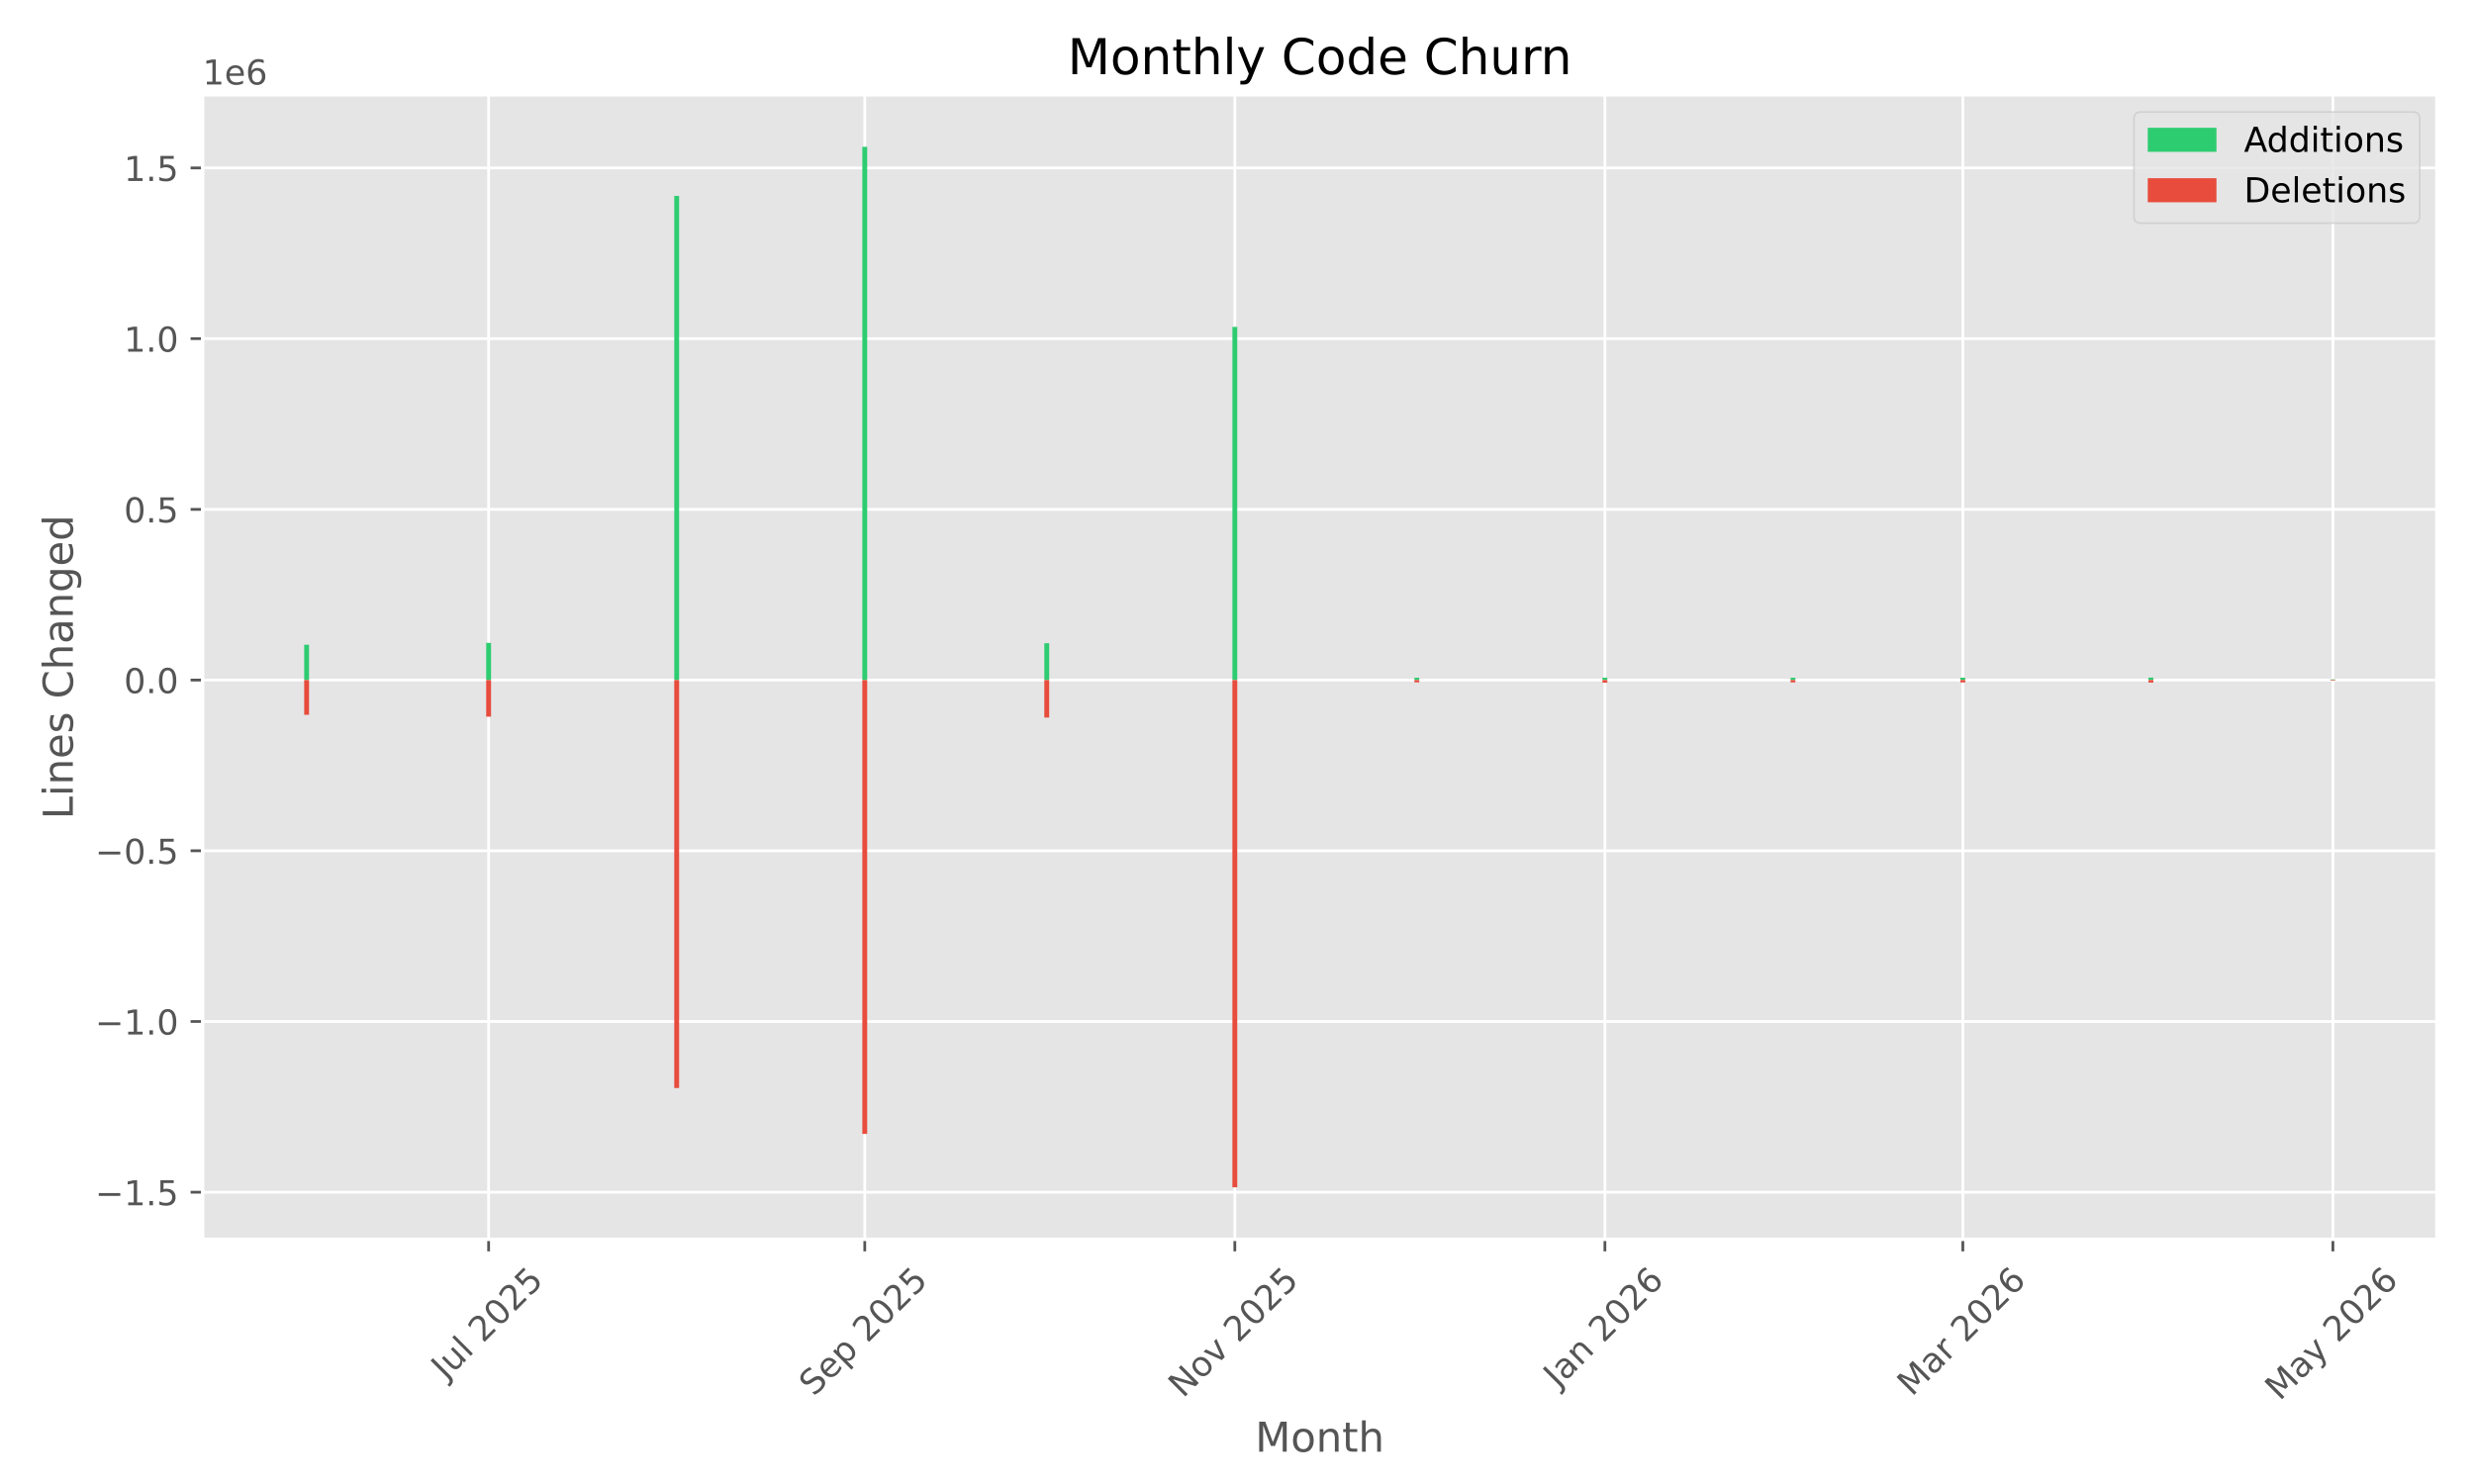
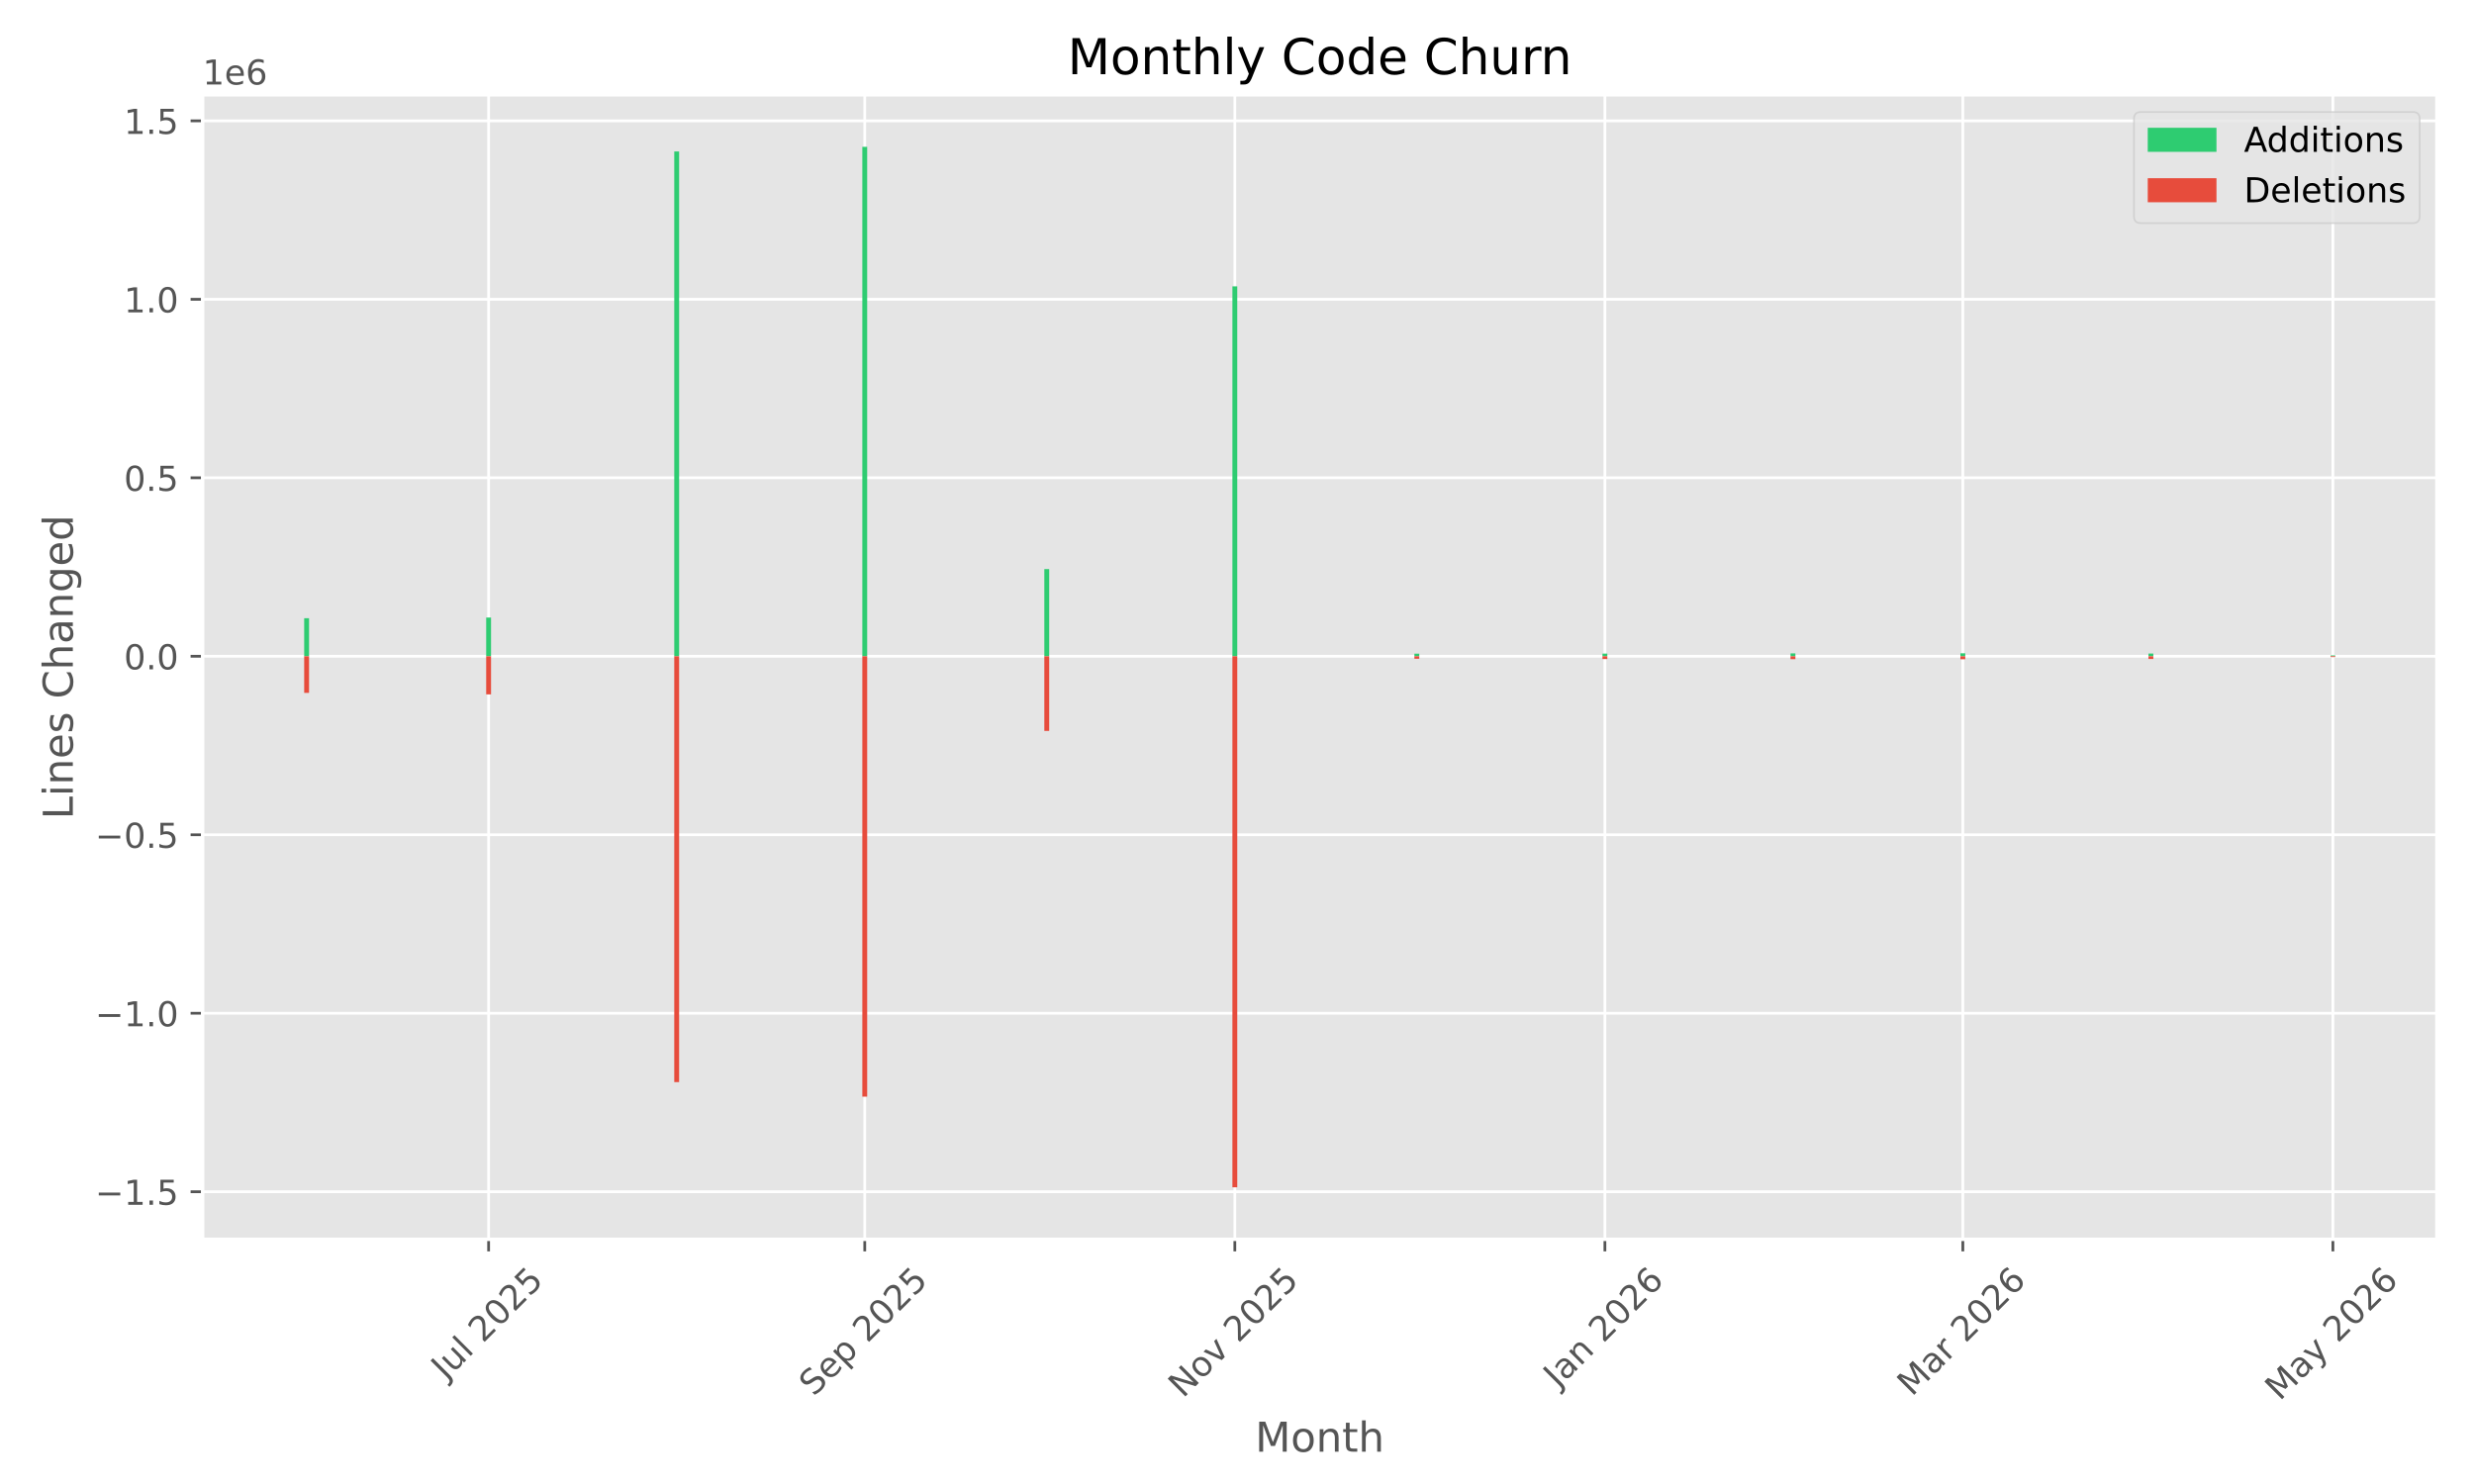
<svg xmlns="http://www.w3.org/2000/svg" xmlns:xlink="http://www.w3.org/1999/xlink" width="720pt" height="432pt" viewBox="0 0 720 432" version="1.1">
  <defs>
    <style type="text/css">*{stroke-linejoin: round; stroke-linecap: butt}</style>
  </defs>
  <g id="figure_1">
    <g id="patch_1">
      <path d="M 0 432  L 720 432  L 720 0  L 0 0  z " style="fill: #ffffff" />
    </g>
    <g id="axes_1">
      <g id="patch_2">
        <path d="M 58.97 360.775  L 709.2 360.775  L 709.2 27.6  L 58.97 27.6  z " style="fill: #e5e5e5" />
      </g>
      <g id="matplotlib.axis_1">
        <g id="xtick_1">
          <g id="line2d_1">
-             <path d="M 142.2 360.775  L 142.2 27.6  " clip-path="url(#pa8f81e8713)" style="fill: none; stroke: #ffffff; stroke-width: 0.8; stroke-linecap: square" />
+             <path d="M 142.2 360.775  L 142.2 27.6  " clip-path="url(#p53160f8119)" style="fill: none; stroke: #ffffff; stroke-width: 0.8; stroke-linecap: square" />
          </g>
          <g id="line2d_2">
            <defs>
-               <path id="m8cfc37dc34" d="M 0 0  L 0 3.5  " style="stroke: #555555; stroke-width: 0.8" />
+               <path id="mbc36a9d52d" d="M 0 0  L 0 3.5  " style="stroke: #555555; stroke-width: 0.8" />
            </defs>
            <g>
-               <use xlink:href="#m8cfc37dc34" x="142.2" y="360.775" style="fill: #555555; stroke: #555555; stroke-width: 0.8" />
+               <use xlink:href="#mbc36a9d52d" x="142.2" y="360.775" style="fill: #555555; stroke: #555555; stroke-width: 0.8" />
            </g>
          </g>
          <g id="text_1">
            <g style="fill: #555555" transform="translate(129.7635 401.9222) rotate(-45) scale(0.1 -0.1)">
              <defs>
                <path id="DejaVuSans-4a" d="M 628 4666  L 1259 4666  L 1259 325  Q 1259 -519 939 -900  Q 619 -1281 -91 -1281  L -331 -1281  L -331 -750  L -134 -750  Q 284 -750 456 -515  Q 628 -281 628 325  L 628 4666  z " transform="scale(0.015625)" />
                <path id="DejaVuSans-75" d="M 544 1381  L 544 3500  L 1119 3500  L 1119 1403  Q 1119 906 1312 657  Q 1506 409 1894 409  Q 2359 409 2629 706  Q 2900 1003 2900 1516  L 2900 3500  L 3475 3500  L 3475 0  L 2900 0  L 2900 538  Q 2691 219 2414 64  Q 2138 -91 1772 -91  Q 1169 -91 856 284  Q 544 659 544 1381  z M 1991 3584  L 1991 3584  z " transform="scale(0.015625)" />
                <path id="DejaVuSans-6c" d="M 603 4863  L 1178 4863  L 1178 0  L 603 0  L 603 4863  z " transform="scale(0.015625)" />
                <path id="DejaVuSans-20" transform="scale(0.015625)" />
                <path id="DejaVuSans-32" d="M 1228 531  L 3431 531  L 3431 0  L 469 0  L 469 531  Q 828 903 1448 1529  Q 2069 2156 2228 2338  Q 2531 2678 2651 2914  Q 2772 3150 2772 3378  Q 2772 3750 2511 3984  Q 2250 4219 1831 4219  Q 1534 4219 1204 4116  Q 875 4013 500 3803  L 500 4441  Q 881 4594 1212 4672  Q 1544 4750 1819 4750  Q 2544 4750 2975 4387  Q 3406 4025 3406 3419  Q 3406 3131 3298 2873  Q 3191 2616 2906 2266  Q 2828 2175 2409 1742  Q 1991 1309 1228 531  z " transform="scale(0.015625)" />
                <path id="DejaVuSans-30" d="M 2034 4250  Q 1547 4250 1301 3770  Q 1056 3291 1056 2328  Q 1056 1369 1301 889  Q 1547 409 2034 409  Q 2525 409 2770 889  Q 3016 1369 3016 2328  Q 3016 3291 2770 3770  Q 2525 4250 2034 4250  z M 2034 4750  Q 2819 4750 3233 4129  Q 3647 3509 3647 2328  Q 3647 1150 3233 529  Q 2819 -91 2034 -91  Q 1250 -91 836 529  Q 422 1150 422 2328  Q 422 3509 836 4129  Q 1250 4750 2034 4750  z " transform="scale(0.015625)" />
                <path id="DejaVuSans-35" d="M 691 4666  L 3169 4666  L 3169 4134  L 1269 4134  L 1269 2991  Q 1406 3038 1543 3061  Q 1681 3084 1819 3084  Q 2600 3084 3056 2656  Q 3513 2228 3513 1497  Q 3513 744 3044 326  Q 2575 -91 1722 -91  Q 1428 -91 1123 -41  Q 819 9 494 109  L 494 744  Q 775 591 1075 516  Q 1375 441 1709 441  Q 2250 441 2565 725  Q 2881 1009 2881 1497  Q 2881 1984 2565 2268  Q 2250 2553 1709 2553  Q 1456 2553 1204 2497  Q 953 2441 691 2322  L 691 4666  z " transform="scale(0.015625)" />
              </defs>
              <use xlink:href="#DejaVuSans-4a" />
              <use xlink:href="#DejaVuSans-75" transform="translate(29.49219 0)" />
              <use xlink:href="#DejaVuSans-6c" transform="translate(92.87109 0)" />
              <use xlink:href="#DejaVuSans-20" transform="translate(120.6543 0)" />
              <use xlink:href="#DejaVuSans-32" transform="translate(152.4414 0)" />
              <use xlink:href="#DejaVuSans-30" transform="translate(216.0645 0)" />
              <use xlink:href="#DejaVuSans-32" transform="translate(279.6875 0)" />
              <use xlink:href="#DejaVuSans-35" transform="translate(343.3105 0)" />
            </g>
          </g>
        </g>
        <g id="xtick_2">
          <g id="line2d_3">
-             <path d="M 251.666 360.775  L 251.666 27.6  " clip-path="url(#pa8f81e8713)" style="fill: none; stroke: #ffffff; stroke-width: 0.8; stroke-linecap: square" />
+             <path d="M 251.666 360.775  L 251.666 27.6  " clip-path="url(#p53160f8119)" style="fill: none; stroke: #ffffff; stroke-width: 0.8; stroke-linecap: square" />
          </g>
          <g id="line2d_4">
            <g>
-               <use xlink:href="#m8cfc37dc34" x="251.666" y="360.775" style="fill: #555555; stroke: #555555; stroke-width: 0.8" />
+               <use xlink:href="#mbc36a9d52d" x="251.666" y="360.775" style="fill: #555555; stroke: #555555; stroke-width: 0.8" />
            </g>
          </g>
          <g id="text_2">
            <g style="fill: #555555" transform="translate(236.8312 406.7195) rotate(-45) scale(0.1 -0.1)">
              <defs>
                <path id="DejaVuSans-53" d="M 3425 4513  L 3425 3897  Q 3066 4069 2747 4153  Q 2428 4238 2131 4238  Q 1616 4238 1336 4038  Q 1056 3838 1056 3469  Q 1056 3159 1242 3001  Q 1428 2844 1947 2747  L 2328 2669  Q 3034 2534 3370 2195  Q 3706 1856 3706 1288  Q 3706 609 3251 259  Q 2797 -91 1919 -91  Q 1588 -91 1214 -16  Q 841 59 441 206  L 441 856  Q 825 641 1194 531  Q 1563 422 1919 422  Q 2459 422 2753 634  Q 3047 847 3047 1241  Q 3047 1584 2836 1778  Q 2625 1972 2144 2069  L 1759 2144  Q 1053 2284 737 2584  Q 422 2884 422 3419  Q 422 4038 858 4394  Q 1294 4750 2059 4750  Q 2388 4750 2728 4690  Q 3069 4631 3425 4513  z " transform="scale(0.015625)" />
                <path id="DejaVuSans-65" d="M 3597 1894  L 3597 1613  L 953 1613  Q 991 1019 1311 708  Q 1631 397 2203 397  Q 2534 397 2845 478  Q 3156 559 3463 722  L 3463 178  Q 3153 47 2828 -22  Q 2503 -91 2169 -91  Q 1331 -91 842 396  Q 353 884 353 1716  Q 353 2575 817 3079  Q 1281 3584 2069 3584  Q 2775 3584 3186 3129  Q 3597 2675 3597 1894  z M 3022 2063  Q 3016 2534 2758 2815  Q 2500 3097 2075 3097  Q 1594 3097 1305 2825  Q 1016 2553 972 2059  L 3022 2063  z " transform="scale(0.015625)" />
                <path id="DejaVuSans-70" d="M 1159 525  L 1159 -1331  L 581 -1331  L 581 3500  L 1159 3500  L 1159 2969  Q 1341 3281 1617 3432  Q 1894 3584 2278 3584  Q 2916 3584 3314 3078  Q 3713 2572 3713 1747  Q 3713 922 3314 415  Q 2916 -91 2278 -91  Q 1894 -91 1617 61  Q 1341 213 1159 525  z M 3116 1747  Q 3116 2381 2855 2742  Q 2594 3103 2138 3103  Q 1681 3103 1420 2742  Q 1159 2381 1159 1747  Q 1159 1113 1420 752  Q 1681 391 2138 391  Q 2594 391 2855 752  Q 3116 1113 3116 1747  z " transform="scale(0.015625)" />
              </defs>
              <use xlink:href="#DejaVuSans-53" />
              <use xlink:href="#DejaVuSans-65" transform="translate(63.47656 0)" />
              <use xlink:href="#DejaVuSans-70" transform="translate(125 0)" />
              <use xlink:href="#DejaVuSans-20" transform="translate(188.4766 0)" />
              <use xlink:href="#DejaVuSans-32" transform="translate(220.2637 0)" />
              <use xlink:href="#DejaVuSans-30" transform="translate(283.8867 0)" />
              <use xlink:href="#DejaVuSans-32" transform="translate(347.5098 0)" />
              <use xlink:href="#DejaVuSans-35" transform="translate(411.1328 0)" />
            </g>
          </g>
        </g>
        <g id="xtick_3">
          <g id="line2d_5">
-             <path d="M 359.367 360.775  L 359.367 27.6  " clip-path="url(#pa8f81e8713)" style="fill: none; stroke: #ffffff; stroke-width: 0.8; stroke-linecap: square" />
+             <path d="M 359.367 360.775  L 359.367 27.6  " clip-path="url(#p53160f8119)" style="fill: none; stroke: #ffffff; stroke-width: 0.8; stroke-linecap: square" />
          </g>
          <g id="line2d_6">
            <g>
-               <use xlink:href="#m8cfc37dc34" x="359.367" y="360.775" style="fill: #555555; stroke: #555555; stroke-width: 0.8" />
+               <use xlink:href="#mbc36a9d52d" x="359.367" y="360.775" style="fill: #555555; stroke: #555555; stroke-width: 0.8" />
            </g>
          </g>
          <g id="text_3">
            <g style="fill: #555555" transform="translate(344.2955 407.1924) rotate(-45) scale(0.1 -0.1)">
              <defs>
                <path id="DejaVuSans-4e" d="M 628 4666  L 1478 4666  L 3547 763  L 3547 4666  L 4159 4666  L 4159 0  L 3309 0  L 1241 3903  L 1241 0  L 628 0  L 628 4666  z " transform="scale(0.015625)" />
                <path id="DejaVuSans-6f" d="M 1959 3097  Q 1497 3097 1228 2736  Q 959 2375 959 1747  Q 959 1119 1226 758  Q 1494 397 1959 397  Q 2419 397 2687 759  Q 2956 1122 2956 1747  Q 2956 2369 2687 2733  Q 2419 3097 1959 3097  z M 1959 3584  Q 2709 3584 3137 3096  Q 3566 2609 3566 1747  Q 3566 888 3137 398  Q 2709 -91 1959 -91  Q 1206 -91 779 398  Q 353 888 353 1747  Q 353 2609 779 3096  Q 1206 3584 1959 3584  z " transform="scale(0.015625)" />
                <path id="DejaVuSans-76" d="M 191 3500  L 800 3500  L 1894 563  L 2988 3500  L 3597 3500  L 2284 0  L 1503 0  L 191 3500  z " transform="scale(0.015625)" />
              </defs>
              <use xlink:href="#DejaVuSans-4e" />
              <use xlink:href="#DejaVuSans-6f" transform="translate(74.80469 0)" />
              <use xlink:href="#DejaVuSans-76" transform="translate(135.9863 0)" />
              <use xlink:href="#DejaVuSans-20" transform="translate(195.166 0)" />
              <use xlink:href="#DejaVuSans-32" transform="translate(226.9531 0)" />
              <use xlink:href="#DejaVuSans-30" transform="translate(290.5762 0)" />
              <use xlink:href="#DejaVuSans-32" transform="translate(354.1992 0)" />
              <use xlink:href="#DejaVuSans-35" transform="translate(417.8223 0)" />
            </g>
          </g>
        </g>
        <g id="xtick_4">
          <g id="line2d_7">
-             <path d="M 467.068 360.775  L 467.068 27.6  " clip-path="url(#pa8f81e8713)" style="fill: none; stroke: #ffffff; stroke-width: 0.8; stroke-linecap: square" />
+             <path d="M 467.068 360.775  L 467.068 27.6  " clip-path="url(#p53160f8119)" style="fill: none; stroke: #ffffff; stroke-width: 0.8; stroke-linecap: square" />
          </g>
          <g id="line2d_8">
            <g>
-               <use xlink:href="#m8cfc37dc34" x="467.068" y="360.775" style="fill: #555555; stroke: #555555; stroke-width: 0.8" />
+               <use xlink:href="#mbc36a9d52d" x="467.068" y="360.775" style="fill: #555555; stroke: #555555; stroke-width: 0.8" />
            </g>
          </g>
          <g id="text_4">
            <g style="fill: #555555" transform="translate(453.4469 404.291) rotate(-45) scale(0.1 -0.1)">
              <defs>
                <path id="DejaVuSans-61" d="M 2194 1759  Q 1497 1759 1228 1600  Q 959 1441 959 1056  Q 959 750 1161 570  Q 1363 391 1709 391  Q 2188 391 2477 730  Q 2766 1069 2766 1631  L 2766 1759  L 2194 1759  z M 3341 1997  L 3341 0  L 2766 0  L 2766 531  Q 2569 213 2275 61  Q 1981 -91 1556 -91  Q 1019 -91 701 211  Q 384 513 384 1019  Q 384 1609 779 1909  Q 1175 2209 1959 2209  L 2766 2209  L 2766 2266  Q 2766 2663 2505 2880  Q 2244 3097 1772 3097  Q 1472 3097 1187 3025  Q 903 2953 641 2809  L 641 3341  Q 956 3463 1253 3523  Q 1550 3584 1831 3584  Q 2591 3584 2966 3190  Q 3341 2797 3341 1997  z " transform="scale(0.015625)" />
                <path id="DejaVuSans-6e" d="M 3513 2113  L 3513 0  L 2938 0  L 2938 2094  Q 2938 2591 2744 2837  Q 2550 3084 2163 3084  Q 1697 3084 1428 2787  Q 1159 2491 1159 1978  L 1159 0  L 581 0  L 581 3500  L 1159 3500  L 1159 2956  Q 1366 3272 1645 3428  Q 1925 3584 2291 3584  Q 2894 3584 3203 3211  Q 3513 2838 3513 2113  z " transform="scale(0.015625)" />
                <path id="DejaVuSans-36" d="M 2113 2584  Q 1688 2584 1439 2293  Q 1191 2003 1191 1497  Q 1191 994 1439 701  Q 1688 409 2113 409  Q 2538 409 2786 701  Q 3034 994 3034 1497  Q 3034 2003 2786 2293  Q 2538 2584 2113 2584  z M 3366 4563  L 3366 3988  Q 3128 4100 2886 4159  Q 2644 4219 2406 4219  Q 1781 4219 1451 3797  Q 1122 3375 1075 2522  Q 1259 2794 1537 2939  Q 1816 3084 2150 3084  Q 2853 3084 3261 2657  Q 3669 2231 3669 1497  Q 3669 778 3244 343  Q 2819 -91 2113 -91  Q 1303 -91 875 529  Q 447 1150 447 2328  Q 447 3434 972 4092  Q 1497 4750 2381 4750  Q 2619 4750 2861 4703  Q 3103 4656 3366 4563  z " transform="scale(0.015625)" />
              </defs>
              <use xlink:href="#DejaVuSans-4a" />
              <use xlink:href="#DejaVuSans-61" transform="translate(29.49219 0)" />
              <use xlink:href="#DejaVuSans-6e" transform="translate(90.77148 0)" />
              <use xlink:href="#DejaVuSans-20" transform="translate(154.1504 0)" />
              <use xlink:href="#DejaVuSans-32" transform="translate(185.9375 0)" />
              <use xlink:href="#DejaVuSans-30" transform="translate(249.5605 0)" />
              <use xlink:href="#DejaVuSans-32" transform="translate(313.1836 0)" />
              <use xlink:href="#DejaVuSans-36" transform="translate(376.8066 0)" />
            </g>
          </g>
        </g>
        <g id="xtick_5">
          <g id="line2d_9">
-             <path d="M 571.237 360.775  L 571.237 27.6  " clip-path="url(#pa8f81e8713)" style="fill: none; stroke: #ffffff; stroke-width: 0.8; stroke-linecap: square" />
+             <path d="M 571.237 360.775  L 571.237 27.6  " clip-path="url(#p53160f8119)" style="fill: none; stroke: #ffffff; stroke-width: 0.8; stroke-linecap: square" />
          </g>
          <g id="line2d_10">
            <g>
-               <use xlink:href="#m8cfc37dc34" x="571.237" y="360.775" style="fill: #555555; stroke: #555555; stroke-width: 0.8" />
+               <use xlink:href="#mbc36a9d52d" x="571.237" y="360.775" style="fill: #555555; stroke: #555555; stroke-width: 0.8" />
            </g>
          </g>
          <g id="text_5">
            <g style="fill: #555555" transform="translate(556.3962 406.7317) rotate(-45) scale(0.1 -0.1)">
              <defs>
                <path id="DejaVuSans-4d" d="M 628 4666  L 1569 4666  L 2759 1491  L 3956 4666  L 4897 4666  L 4897 0  L 4281 0  L 4281 4097  L 3078 897  L 2444 897  L 1241 4097  L 1241 0  L 628 0  L 628 4666  z " transform="scale(0.015625)" />
                <path id="DejaVuSans-72" d="M 2631 2963  Q 2534 3019 2420 3045  Q 2306 3072 2169 3072  Q 1681 3072 1420 2755  Q 1159 2438 1159 1844  L 1159 0  L 581 0  L 581 3500  L 1159 3500  L 1159 2956  Q 1341 3275 1631 3429  Q 1922 3584 2338 3584  Q 2397 3584 2469 3576  Q 2541 3569 2628 3553  L 2631 2963  z " transform="scale(0.015625)" />
              </defs>
              <use xlink:href="#DejaVuSans-4d" />
              <use xlink:href="#DejaVuSans-61" transform="translate(86.2793 0)" />
              <use xlink:href="#DejaVuSans-72" transform="translate(147.5586 0)" />
              <use xlink:href="#DejaVuSans-20" transform="translate(188.6719 0)" />
              <use xlink:href="#DejaVuSans-32" transform="translate(220.459 0)" />
              <use xlink:href="#DejaVuSans-30" transform="translate(284.082 0)" />
              <use xlink:href="#DejaVuSans-32" transform="translate(347.7051 0)" />
              <use xlink:href="#DejaVuSans-36" transform="translate(411.3281 0)" />
            </g>
          </g>
        </g>
        <g id="xtick_6">
          <g id="line2d_11">
-             <path d="M 678.938 360.775  L 678.938 27.6  " clip-path="url(#pa8f81e8713)" style="fill: none; stroke: #ffffff; stroke-width: 0.8; stroke-linecap: square" />
+             <path d="M 678.938 360.775  L 678.938 27.6  " clip-path="url(#p53160f8119)" style="fill: none; stroke: #ffffff; stroke-width: 0.8; stroke-linecap: square" />
          </g>
          <g id="line2d_12">
            <g>
-               <use xlink:href="#m8cfc37dc34" x="678.938" y="360.775" style="fill: #555555; stroke: #555555; stroke-width: 0.8" />
+               <use xlink:href="#mbc36a9d52d" x="678.938" y="360.775" style="fill: #555555; stroke: #555555; stroke-width: 0.8" />
            </g>
          </g>
          <g id="text_6">
            <g style="fill: #555555" transform="translate(663.4577 408.01) rotate(-45) scale(0.1 -0.1)">
              <defs>
                <path id="DejaVuSans-79" d="M 2059 -325  Q 1816 -950 1584 -1140  Q 1353 -1331 966 -1331  L 506 -1331  L 506 -850  L 844 -850  Q 1081 -850 1212 -737  Q 1344 -625 1503 -206  L 1606 56  L 191 3500  L 800 3500  L 1894 763  L 2988 3500  L 3597 3500  L 2059 -325  z " transform="scale(0.015625)" />
              </defs>
              <use xlink:href="#DejaVuSans-4d" />
              <use xlink:href="#DejaVuSans-61" transform="translate(86.2793 0)" />
              <use xlink:href="#DejaVuSans-79" transform="translate(147.5586 0)" />
              <use xlink:href="#DejaVuSans-20" transform="translate(206.7383 0)" />
              <use xlink:href="#DejaVuSans-32" transform="translate(238.5254 0)" />
              <use xlink:href="#DejaVuSans-30" transform="translate(302.1484 0)" />
              <use xlink:href="#DejaVuSans-32" transform="translate(365.7715 0)" />
              <use xlink:href="#DejaVuSans-36" transform="translate(429.3945 0)" />
            </g>
          </g>
        </g>
        <g id="text_7">
          <g style="fill: #555555" transform="translate(365.2797 422.5987) scale(0.12 -0.12)">
            <defs>
              <path id="DejaVuSans-74" d="M 1172 4494  L 1172 3500  L 2356 3500  L 2356 3053  L 1172 3053  L 1172 1153  Q 1172 725 1289 603  Q 1406 481 1766 481  L 2356 481  L 2356 0  L 1766 0  Q 1100 0 847 248  Q 594 497 594 1153  L 594 3053  L 172 3053  L 172 3500  L 594 3500  L 594 4494  L 1172 4494  z " transform="scale(0.015625)" />
              <path id="DejaVuSans-68" d="M 3513 2113  L 3513 0  L 2938 0  L 2938 2094  Q 2938 2591 2744 2837  Q 2550 3084 2163 3084  Q 1697 3084 1428 2787  Q 1159 2491 1159 1978  L 1159 0  L 581 0  L 581 4863  L 1159 4863  L 1159 2956  Q 1366 3272 1645 3428  Q 1925 3584 2291 3584  Q 2894 3584 3203 3211  Q 3513 2838 3513 2113  z " transform="scale(0.015625)" />
            </defs>
            <use xlink:href="#DejaVuSans-4d" />
            <use xlink:href="#DejaVuSans-6f" transform="translate(86.2793 0)" />
            <use xlink:href="#DejaVuSans-6e" transform="translate(147.4609 0)" />
            <use xlink:href="#DejaVuSans-74" transform="translate(210.8398 0)" />
            <use xlink:href="#DejaVuSans-68" transform="translate(250.0488 0)" />
          </g>
        </g>
      </g>
      <g id="matplotlib.axis_2">
        <g id="ytick_1">
          <g id="line2d_13">
-             <path d="M 58.97 347.057  L 709.2 347.057  " clip-path="url(#pa8f81e8713)" style="fill: none; stroke: #ffffff; stroke-width: 0.8; stroke-linecap: square" />
+             <path d="M 58.97 346.919  L 709.2 346.919  " clip-path="url(#p53160f8119)" style="fill: none; stroke: #ffffff; stroke-width: 0.8; stroke-linecap: square" />
          </g>
          <g id="line2d_14">
            <defs>
-               <path id="m55c0851d68" d="M 0 0  L -3.5 0  " style="stroke: #555555; stroke-width: 0.8" />
+               <path id="m4c236d2ab5" d="M 0 0  L -3.5 0  " style="stroke: #555555; stroke-width: 0.8" />
            </defs>
            <g>
-               <use xlink:href="#m55c0851d68" x="58.97" y="347.057" style="fill: #555555; stroke: #555555; stroke-width: 0.8" />
+               <use xlink:href="#m4c236d2ab5" x="58.97" y="346.919" style="fill: #555555; stroke: #555555; stroke-width: 0.8" />
            </g>
          </g>
          <g id="text_8">
-             <g style="fill: #555555" transform="translate(27.68719 350.856) scale(0.1 -0.1)">
+             <g style="fill: #555555" transform="translate(27.68719 350.7183) scale(0.1 -0.1)">
              <defs>
                <path id="DejaVuSans-2212" d="M 678 2272  L 4684 2272  L 4684 1741  L 678 1741  L 678 2272  z " transform="scale(0.015625)" />
                <path id="DejaVuSans-31" d="M 794 531  L 1825 531  L 1825 4091  L 703 3866  L 703 4441  L 1819 4666  L 2450 4666  L 2450 531  L 3481 531  L 3481 0  L 794 0  L 794 531  z " transform="scale(0.015625)" />
                <path id="DejaVuSans-2e" d="M 684 794  L 1344 794  L 1344 0  L 684 0  L 684 794  z " transform="scale(0.015625)" />
              </defs>
              <use xlink:href="#DejaVuSans-2212" />
              <use xlink:href="#DejaVuSans-31" transform="translate(83.78906 0)" />
              <use xlink:href="#DejaVuSans-2e" transform="translate(147.4121 0)" />
              <use xlink:href="#DejaVuSans-35" transform="translate(179.1992 0)" />
            </g>
          </g>
        </g>
        <g id="ytick_2">
          <g id="line2d_15">
-             <path d="M 58.97 297.361  L 709.2 297.361  " clip-path="url(#pa8f81e8713)" style="fill: none; stroke: #ffffff; stroke-width: 0.8; stroke-linecap: square" />
+             <path d="M 58.97 294.961  L 709.2 294.961  " clip-path="url(#p53160f8119)" style="fill: none; stroke: #ffffff; stroke-width: 0.8; stroke-linecap: square" />
          </g>
          <g id="line2d_16">
            <g>
-               <use xlink:href="#m55c0851d68" x="58.97" y="297.361" style="fill: #555555; stroke: #555555; stroke-width: 0.8" />
+               <use xlink:href="#m4c236d2ab5" x="58.97" y="294.961" style="fill: #555555; stroke: #555555; stroke-width: 0.8" />
            </g>
          </g>
          <g id="text_9">
-             <g style="fill: #555555" transform="translate(27.68719 301.1607) scale(0.1 -0.1)">
+             <g style="fill: #555555" transform="translate(27.68719 298.7599) scale(0.1 -0.1)">
              <use xlink:href="#DejaVuSans-2212" />
              <use xlink:href="#DejaVuSans-31" transform="translate(83.78906 0)" />
              <use xlink:href="#DejaVuSans-2e" transform="translate(147.4121 0)" />
              <use xlink:href="#DejaVuSans-30" transform="translate(179.1992 0)" />
            </g>
          </g>
        </g>
        <g id="ytick_3">
          <g id="line2d_17">
-             <path d="M 58.97 247.666  L 709.2 247.666  " clip-path="url(#pa8f81e8713)" style="fill: none; stroke: #ffffff; stroke-width: 0.8; stroke-linecap: square" />
+             <path d="M 58.97 243.002  L 709.2 243.002  " clip-path="url(#p53160f8119)" style="fill: none; stroke: #ffffff; stroke-width: 0.8; stroke-linecap: square" />
          </g>
          <g id="line2d_18">
            <g>
-               <use xlink:href="#m55c0851d68" x="58.97" y="247.666" style="fill: #555555; stroke: #555555; stroke-width: 0.8" />
+               <use xlink:href="#m4c236d2ab5" x="58.97" y="243.002" style="fill: #555555; stroke: #555555; stroke-width: 0.8" />
            </g>
          </g>
          <g id="text_10">
-             <g style="fill: #555555" transform="translate(27.68719 251.4654) scale(0.1 -0.1)">
+             <g style="fill: #555555" transform="translate(27.68719 246.8016) scale(0.1 -0.1)">
              <use xlink:href="#DejaVuSans-2212" />
              <use xlink:href="#DejaVuSans-30" transform="translate(83.78906 0)" />
              <use xlink:href="#DejaVuSans-2e" transform="translate(147.4121 0)" />
              <use xlink:href="#DejaVuSans-35" transform="translate(179.1992 0)" />
            </g>
          </g>
        </g>
        <g id="ytick_4">
          <g id="line2d_19">
-             <path d="M 58.97 197.971  L 709.2 197.971  " clip-path="url(#pa8f81e8713)" style="fill: none; stroke: #ffffff; stroke-width: 0.8; stroke-linecap: square" />
+             <path d="M 58.97 191.044  L 709.2 191.044  " clip-path="url(#p53160f8119)" style="fill: none; stroke: #ffffff; stroke-width: 0.8; stroke-linecap: square" />
          </g>
          <g id="line2d_20">
            <g>
-               <use xlink:href="#m55c0851d68" x="58.97" y="197.971" style="fill: #555555; stroke: #555555; stroke-width: 0.8" />
+               <use xlink:href="#m4c236d2ab5" x="58.97" y="191.044" style="fill: #555555; stroke: #555555; stroke-width: 0.8" />
            </g>
          </g>
          <g id="text_11">
-             <g style="fill: #555555" transform="translate(36.06688 201.7701) scale(0.1 -0.1)">
+             <g style="fill: #555555" transform="translate(36.06688 194.8432) scale(0.1 -0.1)">
              <use xlink:href="#DejaVuSans-30" />
              <use xlink:href="#DejaVuSans-2e" transform="translate(63.62305 0)" />
              <use xlink:href="#DejaVuSans-30" transform="translate(95.41016 0)" />
            </g>
          </g>
        </g>
        <g id="ytick_5">
          <g id="line2d_21">
-             <path d="M 58.97 148.276  L 709.2 148.276  " clip-path="url(#pa8f81e8713)" style="fill: none; stroke: #ffffff; stroke-width: 0.8; stroke-linecap: square" />
+             <path d="M 58.97 139.086  L 709.2 139.086  " clip-path="url(#p53160f8119)" style="fill: none; stroke: #ffffff; stroke-width: 0.8; stroke-linecap: square" />
          </g>
          <g id="line2d_22">
            <g>
-               <use xlink:href="#m55c0851d68" x="58.97" y="148.276" style="fill: #555555; stroke: #555555; stroke-width: 0.8" />
+               <use xlink:href="#m4c236d2ab5" x="58.97" y="139.086" style="fill: #555555; stroke: #555555; stroke-width: 0.8" />
            </g>
          </g>
          <g id="text_12">
-             <g style="fill: #555555" transform="translate(36.06688 152.0748) scale(0.1 -0.1)">
+             <g style="fill: #555555" transform="translate(36.06688 142.8848) scale(0.1 -0.1)">
              <use xlink:href="#DejaVuSans-30" />
              <use xlink:href="#DejaVuSans-2e" transform="translate(63.62305 0)" />
              <use xlink:href="#DejaVuSans-35" transform="translate(95.41016 0)" />
            </g>
          </g>
        </g>
        <g id="ytick_6">
          <g id="line2d_23">
-             <path d="M 58.97 98.58  L 709.2 98.58  " clip-path="url(#pa8f81e8713)" style="fill: none; stroke: #ffffff; stroke-width: 0.8; stroke-linecap: square" />
+             <path d="M 58.97 87.127  L 709.2 87.127  " clip-path="url(#p53160f8119)" style="fill: none; stroke: #ffffff; stroke-width: 0.8; stroke-linecap: square" />
          </g>
          <g id="line2d_24">
            <g>
-               <use xlink:href="#m55c0851d68" x="58.97" y="98.58" style="fill: #555555; stroke: #555555; stroke-width: 0.8" />
+               <use xlink:href="#m4c236d2ab5" x="58.97" y="87.127" style="fill: #555555; stroke: #555555; stroke-width: 0.8" />
            </g>
          </g>
          <g id="text_13">
-             <g style="fill: #555555" transform="translate(36.06688 102.3795) scale(0.1 -0.1)">
+             <g style="fill: #555555" transform="translate(36.06688 90.92646) scale(0.1 -0.1)">
              <use xlink:href="#DejaVuSans-31" />
              <use xlink:href="#DejaVuSans-2e" transform="translate(63.62305 0)" />
              <use xlink:href="#DejaVuSans-30" transform="translate(95.41016 0)" />
            </g>
          </g>
        </g>
        <g id="ytick_7">
          <g id="line2d_25">
-             <path d="M 58.97 48.885  L 709.2 48.885  " clip-path="url(#pa8f81e8713)" style="fill: none; stroke: #ffffff; stroke-width: 0.8; stroke-linecap: square" />
+             <path d="M 58.97 35.169  L 709.2 35.169  " clip-path="url(#p53160f8119)" style="fill: none; stroke: #ffffff; stroke-width: 0.8; stroke-linecap: square" />
          </g>
          <g id="line2d_26">
            <g>
-               <use xlink:href="#m55c0851d68" x="58.97" y="48.885" style="fill: #555555; stroke: #555555; stroke-width: 0.8" />
+               <use xlink:href="#m4c236d2ab5" x="58.97" y="35.169" style="fill: #555555; stroke: #555555; stroke-width: 0.8" />
            </g>
          </g>
          <g id="text_14">
-             <g style="fill: #555555" transform="translate(36.06688 52.68416) scale(0.1 -0.1)">
+             <g style="fill: #555555" transform="translate(36.06688 38.96809) scale(0.1 -0.1)">
              <use xlink:href="#DejaVuSans-31" />
              <use xlink:href="#DejaVuSans-2e" transform="translate(63.62305 0)" />
              <use xlink:href="#DejaVuSans-35" transform="translate(95.41016 0)" />
            </g>
          </g>
        </g>
        <g id="text_15">
          <g style="fill: #555555" transform="translate(21.19156 238.5057) rotate(-90) scale(0.12 -0.12)">
            <defs>
              <path id="DejaVuSans-4c" d="M 628 4666  L 1259 4666  L 1259 531  L 3531 531  L 3531 0  L 628 0  L 628 4666  z " transform="scale(0.015625)" />
              <path id="DejaVuSans-69" d="M 603 3500  L 1178 3500  L 1178 0  L 603 0  L 603 3500  z M 603 4863  L 1178 4863  L 1178 4134  L 603 4134  L 603 4863  z " transform="scale(0.015625)" />
              <path id="DejaVuSans-73" d="M 2834 3397  L 2834 2853  Q 2591 2978 2328 3040  Q 2066 3103 1784 3103  Q 1356 3103 1142 2972  Q 928 2841 928 2578  Q 928 2378 1081 2264  Q 1234 2150 1697 2047  L 1894 2003  Q 2506 1872 2764 1633  Q 3022 1394 3022 966  Q 3022 478 2636 193  Q 2250 -91 1575 -91  Q 1294 -91 989 -36  Q 684 19 347 128  L 347 722  Q 666 556 975 473  Q 1284 391 1588 391  Q 1994 391 2212 530  Q 2431 669 2431 922  Q 2431 1156 2273 1281  Q 2116 1406 1581 1522  L 1381 1569  Q 847 1681 609 1914  Q 372 2147 372 2553  Q 372 3047 722 3315  Q 1072 3584 1716 3584  Q 2034 3584 2315 3537  Q 2597 3491 2834 3397  z " transform="scale(0.015625)" />
              <path id="DejaVuSans-43" d="M 4122 4306  L 4122 3641  Q 3803 3938 3442 4084  Q 3081 4231 2675 4231  Q 1875 4231 1450 3742  Q 1025 3253 1025 2328  Q 1025 1406 1450 917  Q 1875 428 2675 428  Q 3081 428 3442 575  Q 3803 722 4122 1019  L 4122 359  Q 3791 134 3420 21  Q 3050 -91 2638 -91  Q 1578 -91 968 557  Q 359 1206 359 2328  Q 359 3453 968 4101  Q 1578 4750 2638 4750  Q 3056 4750 3426 4639  Q 3797 4528 4122 4306  z " transform="scale(0.015625)" />
              <path id="DejaVuSans-67" d="M 2906 1791  Q 2906 2416 2648 2759  Q 2391 3103 1925 3103  Q 1463 3103 1205 2759  Q 947 2416 947 1791  Q 947 1169 1205 825  Q 1463 481 1925 481  Q 2391 481 2648 825  Q 2906 1169 2906 1791  z M 3481 434  Q 3481 -459 3084 -895  Q 2688 -1331 1869 -1331  Q 1566 -1331 1297 -1286  Q 1028 -1241 775 -1147  L 775 -588  Q 1028 -725 1275 -790  Q 1522 -856 1778 -856  Q 2344 -856 2625 -561  Q 2906 -266 2906 331  L 2906 616  Q 2728 306 2450 153  Q 2172 0 1784 0  Q 1141 0 747 490  Q 353 981 353 1791  Q 353 2603 747 3093  Q 1141 3584 1784 3584  Q 2172 3584 2450 3431  Q 2728 3278 2906 2969  L 2906 3500  L 3481 3500  L 3481 434  z " transform="scale(0.015625)" />
              <path id="DejaVuSans-64" d="M 2906 2969  L 2906 4863  L 3481 4863  L 3481 0  L 2906 0  L 2906 525  Q 2725 213 2448 61  Q 2172 -91 1784 -91  Q 1150 -91 751 415  Q 353 922 353 1747  Q 353 2572 751 3078  Q 1150 3584 1784 3584  Q 2172 3584 2448 3432  Q 2725 3281 2906 2969  z M 947 1747  Q 947 1113 1208 752  Q 1469 391 1925 391  Q 2381 391 2643 752  Q 2906 1113 2906 1747  Q 2906 2381 2643 2742  Q 2381 3103 1925 3103  Q 1469 3103 1208 2742  Q 947 2381 947 1747  z " transform="scale(0.015625)" />
            </defs>
            <use xlink:href="#DejaVuSans-4c" />
            <use xlink:href="#DejaVuSans-69" transform="translate(55.71289 0)" />
            <use xlink:href="#DejaVuSans-6e" transform="translate(83.49609 0)" />
            <use xlink:href="#DejaVuSans-65" transform="translate(146.875 0)" />
            <use xlink:href="#DejaVuSans-73" transform="translate(208.3984 0)" />
            <use xlink:href="#DejaVuSans-20" transform="translate(260.498 0)" />
            <use xlink:href="#DejaVuSans-43" transform="translate(292.2852 0)" />
            <use xlink:href="#DejaVuSans-68" transform="translate(362.1094 0)" />
            <use xlink:href="#DejaVuSans-61" transform="translate(425.4883 0)" />
            <use xlink:href="#DejaVuSans-6e" transform="translate(486.7676 0)" />
            <use xlink:href="#DejaVuSans-67" transform="translate(550.1465 0)" />
            <use xlink:href="#DejaVuSans-65" transform="translate(613.623 0)" />
            <use xlink:href="#DejaVuSans-64" transform="translate(675.1465 0)" />
          </g>
        </g>
        <g id="text_16">
          <g style="fill: #555555" transform="translate(58.97 24.6) scale(0.1 -0.1)">
            <use xlink:href="#DejaVuSans-31" />
            <use xlink:href="#DejaVuSans-65" transform="translate(63.62305 0)" />
            <use xlink:href="#DejaVuSans-36" transform="translate(125.1465 0)" />
          </g>
        </g>
      </g>
      <g id="patch_3">
-         <path d="M 88.526 197.971  L 89.938 197.971  L 89.938 187.682  L 88.526 187.682  z " clip-path="url(#pa8f81e8713)" style="fill: #2ecc71" />
+         <path d="M 88.526 191.044  L 89.938 191.044  L 89.938 179.964  L 88.526 179.964  z " clip-path="url(#p53160f8119)" style="fill: #2ecc71" />
      </g>
      <g id="patch_4">
-         <path d="M 141.493 197.971  L 142.906 197.971  L 142.906 187.145  L 141.493 187.145  z " clip-path="url(#pa8f81e8713)" style="fill: #2ecc71" />
+         <path d="M 141.493 191.044  L 142.906 191.044  L 142.906 179.771  L 141.493 179.771  z " clip-path="url(#p53160f8119)" style="fill: #2ecc71" />
      </g>
      <g id="patch_5">
-         <path d="M 196.227 197.971  L 197.639 197.971  L 197.639 57.029  L 196.227 57.029  z " clip-path="url(#pa8f81e8713)" style="fill: #2ecc71" />
+         <path d="M 196.227 191.044  L 197.639 191.044  L 197.639 44.096  L 196.227 44.096  z " clip-path="url(#p53160f8119)" style="fill: #2ecc71" />
      </g>
      <g id="patch_6">
-         <path d="M 250.96 197.971  L 252.372 197.971  L 252.372 42.744  L 250.96 42.744  z " clip-path="url(#pa8f81e8713)" style="fill: #2ecc71" />
+         <path d="M 250.96 191.044  L 252.372 191.044  L 252.372 42.744  L 250.96 42.744  z " clip-path="url(#p53160f8119)" style="fill: #2ecc71" />
      </g>
      <g id="patch_7">
-         <path d="M 303.927 197.971  L 305.34 197.971  L 305.34 187.245  L 303.927 187.245  z " clip-path="url(#pa8f81e8713)" style="fill: #2ecc71" />
+         <path d="M 303.927 191.044  L 305.34 191.044  L 305.34 165.666  L 303.927 165.666  z " clip-path="url(#p53160f8119)" style="fill: #2ecc71" />
      </g>
      <g id="patch_8">
-         <path d="M 358.661 197.971  L 360.073 197.971  L 360.073 95.159  L 358.661 95.159  z " clip-path="url(#pa8f81e8713)" style="fill: #2ecc71" />
+         <path d="M 358.661 191.044  L 360.073 191.044  L 360.073 83.357  L 358.661 83.357  z " clip-path="url(#p53160f8119)" style="fill: #2ecc71" />
      </g>
      <g id="patch_9">
-         <path d="M 411.628 197.971  L 413.041 197.971  L 413.041 197.288  L 411.628 197.288  z " clip-path="url(#pa8f81e8713)" style="fill: #2ecc71" />
+         <path d="M 411.628 191.044  L 413.041 191.044  L 413.041 190.289  L 411.628 190.289  z " clip-path="url(#p53160f8119)" style="fill: #2ecc71" />
      </g>
      <g id="patch_10">
-         <path d="M 466.361 197.971  L 467.774 197.971  L 467.774 197.276  L 466.361 197.276  z " clip-path="url(#pa8f81e8713)" style="fill: #2ecc71" />
+         <path d="M 466.361 191.044  L 467.774 191.044  L 467.774 190.269  L 466.361 190.269  z " clip-path="url(#p53160f8119)" style="fill: #2ecc71" />
      </g>
      <g id="patch_11">
-         <path d="M 521.094 197.971  L 522.507 197.971  L 522.507 197.295  L 521.094 197.295  z " clip-path="url(#pa8f81e8713)" style="fill: #2ecc71" />
+         <path d="M 521.094 191.044  L 522.507 191.044  L 522.507 190.206  L 521.094 190.206  z " clip-path="url(#p53160f8119)" style="fill: #2ecc71" />
      </g>
      <g id="patch_12">
-         <path d="M 570.531 197.971  L 571.943 197.971  L 571.943 197.28  L 570.531 197.28  z " clip-path="url(#pa8f81e8713)" style="fill: #2ecc71" />
+         <path d="M 570.531 191.044  L 571.943 191.044  L 571.943 190.178  L 570.531 190.178  z " clip-path="url(#p53160f8119)" style="fill: #2ecc71" />
      </g>
      <g id="patch_13">
-         <path d="M 625.264 197.971  L 626.677 197.971  L 626.677 197.253  L 625.264 197.253  z " clip-path="url(#pa8f81e8713)" style="fill: #2ecc71" />
+         <path d="M 625.264 191.044  L 626.677 191.044  L 626.677 190.252  L 625.264 190.252  z " clip-path="url(#p53160f8119)" style="fill: #2ecc71" />
      </g>
      <g id="patch_14">
-         <path d="M 678.232 197.971  L 679.644 197.971  L 679.644 197.785  L 678.232 197.785  z " clip-path="url(#pa8f81e8713)" style="fill: #2ecc71" />
+         <path d="M 678.232 191.044  L 679.644 191.044  L 679.644 190.801  L 678.232 190.801  z " clip-path="url(#p53160f8119)" style="fill: #2ecc71" />
      </g>
      <g id="patch_15">
-         <path d="M 88.526 197.971  L 89.938 197.971  L 89.938 208.081  L 88.526 208.081  z " clip-path="url(#pa8f81e8713)" style="fill: #e74c3c" />
+         <path d="M 88.526 191.044  L 89.938 191.044  L 89.938 201.701  L 88.526 201.701  z " clip-path="url(#p53160f8119)" style="fill: #e74c3c" />
      </g>
      <g id="patch_16">
-         <path d="M 141.493 197.971  L 142.906 197.971  L 142.906 208.622  L 141.493 208.622  z " clip-path="url(#pa8f81e8713)" style="fill: #e74c3c" />
+         <path d="M 141.493 191.044  L 142.906 191.044  L 142.906 202.134  L 141.493 202.134  z " clip-path="url(#p53160f8119)" style="fill: #e74c3c" />
      </g>
      <g id="patch_17">
-         <path d="M 196.227 197.971  L 197.639 197.971  L 197.639 316.725  L 196.227 316.725  z " clip-path="url(#pa8f81e8713)" style="fill: #e74c3c" />
+         <path d="M 196.227 191.044  L 197.639 191.044  L 197.639 315.007  L 196.227 315.007  z " clip-path="url(#p53160f8119)" style="fill: #e74c3c" />
      </g>
      <g id="patch_18">
-         <path d="M 250.96 197.971  L 252.372 197.971  L 252.372 330.077  L 250.96 330.077  z " clip-path="url(#pa8f81e8713)" style="fill: #e74c3c" />
+         <path d="M 250.96 191.044  L 252.372 191.044  L 252.372 319.24  L 250.96 319.24  z " clip-path="url(#p53160f8119)" style="fill: #e74c3c" />
      </g>
      <g id="patch_19">
-         <path d="M 303.927 197.971  L 305.34 197.971  L 305.34 208.885  L 303.927 208.885  z " clip-path="url(#pa8f81e8713)" style="fill: #e74c3c" />
+         <path d="M 303.927 191.044  L 305.34 191.044  L 305.34 212.772  L 303.927 212.772  z " clip-path="url(#p53160f8119)" style="fill: #e74c3c" />
      </g>
      <g id="patch_20">
-         <path d="M 358.661 197.971  L 360.073 197.971  L 360.073 345.63  L 358.661 345.63  z " clip-path="url(#pa8f81e8713)" style="fill: #e74c3c" />
+         <path d="M 358.661 191.044  L 360.073 191.044  L 360.073 345.63  L 358.661 345.63  z " clip-path="url(#p53160f8119)" style="fill: #e74c3c" />
      </g>
      <g id="patch_21">
-         <path d="M 411.628 197.971  L 413.041 197.971  L 413.041 198.636  L 411.628 198.636  z " clip-path="url(#pa8f81e8713)" style="fill: #e74c3c" />
+         <path d="M 411.628 191.044  L 413.041 191.044  L 413.041 191.77  L 411.628 191.77  z " clip-path="url(#p53160f8119)" style="fill: #e74c3c" />
      </g>
      <g id="patch_22">
-         <path d="M 466.361 197.971  L 467.774 197.971  L 467.774 198.715  L 466.361 198.715  z " clip-path="url(#pa8f81e8713)" style="fill: #e74c3c" />
+         <path d="M 466.361 191.044  L 467.774 191.044  L 467.774 191.855  L 466.361 191.855  z " clip-path="url(#p53160f8119)" style="fill: #e74c3c" />
      </g>
      <g id="patch_23">
-         <path d="M 521.094 197.971  L 522.507 197.971  L 522.507 198.642  L 521.094 198.642  z " clip-path="url(#pa8f81e8713)" style="fill: #e74c3c" />
+         <path d="M 521.094 191.044  L 522.507 191.044  L 522.507 191.89  L 521.094 191.89  z " clip-path="url(#p53160f8119)" style="fill: #e74c3c" />
      </g>
      <g id="patch_24">
-         <path d="M 570.531 197.971  L 571.943 197.971  L 571.943 198.658  L 570.531 198.658  z " clip-path="url(#pa8f81e8713)" style="fill: #e74c3c" />
+         <path d="M 570.531 191.044  L 571.943 191.044  L 571.943 191.916  L 570.531 191.916  z " clip-path="url(#p53160f8119)" style="fill: #e74c3c" />
      </g>
      <g id="patch_25">
-         <path d="M 625.264 197.971  L 626.677 197.971  L 626.677 198.696  L 625.264 198.696  z " clip-path="url(#pa8f81e8713)" style="fill: #e74c3c" />
+         <path d="M 625.264 191.044  L 626.677 191.044  L 626.677 191.835  L 625.264 191.835  z " clip-path="url(#p53160f8119)" style="fill: #e74c3c" />
      </g>
      <g id="patch_26">
-         <path d="M 678.232 197.971  L 679.644 197.971  L 679.644 198.138  L 678.232 198.138  z " clip-path="url(#pa8f81e8713)" style="fill: #e74c3c" />
+         <path d="M 678.232 191.044  L 679.644 191.044  L 679.644 191.28  L 678.232 191.28  z " clip-path="url(#p53160f8119)" style="fill: #e74c3c" />
      </g>
      <g id="patch_27">
        <path d="M 58.97 360.775  L 58.97 27.6  " style="fill: none; stroke: #ffffff; stroke-linejoin: miter; stroke-linecap: square" />
      </g>
      <g id="patch_28">
        <path d="M 709.2 360.775  L 709.2 27.6  " style="fill: none; stroke: #ffffff; stroke-linejoin: miter; stroke-linecap: square" />
      </g>
      <g id="patch_29">
        <path d="M 58.97 360.775  L 709.2 360.775  " style="fill: none; stroke: #ffffff; stroke-linejoin: miter; stroke-linecap: square" />
      </g>
      <g id="patch_30">
        <path d="M 58.97 27.6  L 709.2 27.6  " style="fill: none; stroke: #ffffff; stroke-linejoin: miter; stroke-linecap: square" />
      </g>
      <g id="text_17">
        <g transform="translate(310.6956 21.6) scale(0.144 -0.144)">
          <use xlink:href="#DejaVuSans-4d" />
          <use xlink:href="#DejaVuSans-6f" transform="translate(86.2793 0)" />
          <use xlink:href="#DejaVuSans-6e" transform="translate(147.4609 0)" />
          <use xlink:href="#DejaVuSans-74" transform="translate(210.8398 0)" />
          <use xlink:href="#DejaVuSans-68" transform="translate(250.0488 0)" />
          <use xlink:href="#DejaVuSans-6c" transform="translate(313.4277 0)" />
          <use xlink:href="#DejaVuSans-79" transform="translate(341.2109 0)" />
          <use xlink:href="#DejaVuSans-20" transform="translate(400.3906 0)" />
          <use xlink:href="#DejaVuSans-43" transform="translate(432.1777 0)" />
          <use xlink:href="#DejaVuSans-6f" transform="translate(502.002 0)" />
          <use xlink:href="#DejaVuSans-64" transform="translate(563.1836 0)" />
          <use xlink:href="#DejaVuSans-65" transform="translate(626.6602 0)" />
          <use xlink:href="#DejaVuSans-20" transform="translate(688.1836 0)" />
          <use xlink:href="#DejaVuSans-43" transform="translate(719.9707 0)" />
          <use xlink:href="#DejaVuSans-68" transform="translate(789.7949 0)" />
          <use xlink:href="#DejaVuSans-75" transform="translate(853.1738 0)" />
          <use xlink:href="#DejaVuSans-72" transform="translate(916.5527 0)" />
          <use xlink:href="#DejaVuSans-6e" transform="translate(955.916 0)" />
        </g>
      </g>
      <g id="legend_1">
        <g id="patch_31">
          <path d="M 623.052 64.956  L 702.2 64.956  Q 704.2 64.956 704.2 62.956  L 704.2 34.6  Q 704.2 32.6 702.2 32.6  L 623.052 32.6  Q 621.052 32.6 621.052 34.6  L 621.052 62.956  Q 621.052 64.956 623.052 64.956  z " style="fill: #e5e5e5; opacity: 0.8; stroke: #cccccc; stroke-width: 0.5; stroke-linejoin: miter" />
        </g>
        <g id="patch_32">
          <path d="M 625.052 44.198  L 645.052 44.198  L 645.052 37.198  L 625.052 37.198  z " style="fill: #2ecc71" />
        </g>
        <g id="text_18">
          <g transform="translate(653.0516 44.19844) scale(0.1 -0.1)">
            <defs>
              <path id="DejaVuSans-41" d="M 2188 4044  L 1331 1722  L 3047 1722  L 2188 4044  z M 1831 4666  L 2547 4666  L 4325 0  L 3669 0  L 3244 1197  L 1141 1197  L 716 0  L 50 0  L 1831 4666  z " transform="scale(0.015625)" />
            </defs>
            <use xlink:href="#DejaVuSans-41" />
            <use xlink:href="#DejaVuSans-64" transform="translate(66.6582 0)" />
            <use xlink:href="#DejaVuSans-64" transform="translate(130.1348 0)" />
            <use xlink:href="#DejaVuSans-69" transform="translate(193.6113 0)" />
            <use xlink:href="#DejaVuSans-74" transform="translate(221.3945 0)" />
            <use xlink:href="#DejaVuSans-69" transform="translate(260.6035 0)" />
            <use xlink:href="#DejaVuSans-6f" transform="translate(288.3867 0)" />
            <use xlink:href="#DejaVuSans-6e" transform="translate(349.5684 0)" />
            <use xlink:href="#DejaVuSans-73" transform="translate(412.9473 0)" />
          </g>
        </g>
        <g id="patch_33">
          <path d="M 625.052 58.877  L 645.052 58.877  L 645.052 51.877  L 625.052 51.877  z " style="fill: #e74c3c" />
        </g>
        <g id="text_19">
          <g transform="translate(653.0516 58.87656) scale(0.1 -0.1)">
            <defs>
              <path id="DejaVuSans-44" d="M 1259 4147  L 1259 519  L 2022 519  Q 2988 519 3436 956  Q 3884 1394 3884 2338  Q 3884 3275 3436 3711  Q 2988 4147 2022 4147  L 1259 4147  z M 628 4666  L 1925 4666  Q 3281 4666 3915 4102  Q 4550 3538 4550 2338  Q 4550 1131 3912 565  Q 3275 0 1925 0  L 628 0  L 628 4666  z " transform="scale(0.015625)" />
            </defs>
            <use xlink:href="#DejaVuSans-44" />
            <use xlink:href="#DejaVuSans-65" transform="translate(77.00195 0)" />
            <use xlink:href="#DejaVuSans-6c" transform="translate(138.5254 0)" />
            <use xlink:href="#DejaVuSans-65" transform="translate(166.3086 0)" />
            <use xlink:href="#DejaVuSans-74" transform="translate(227.832 0)" />
            <use xlink:href="#DejaVuSans-69" transform="translate(267.041 0)" />
            <use xlink:href="#DejaVuSans-6f" transform="translate(294.8242 0)" />
            <use xlink:href="#DejaVuSans-6e" transform="translate(356.0059 0)" />
            <use xlink:href="#DejaVuSans-73" transform="translate(419.3848 0)" />
          </g>
        </g>
      </g>
    </g>
  </g>
  <defs>
-     <clipPath id="pa8f81e8713">
+     <clipPath id="p53160f8119">
      <rect x="58.97" y="27.6" width="650.23" height="333.175" />
    </clipPath>
  </defs>
</svg>
